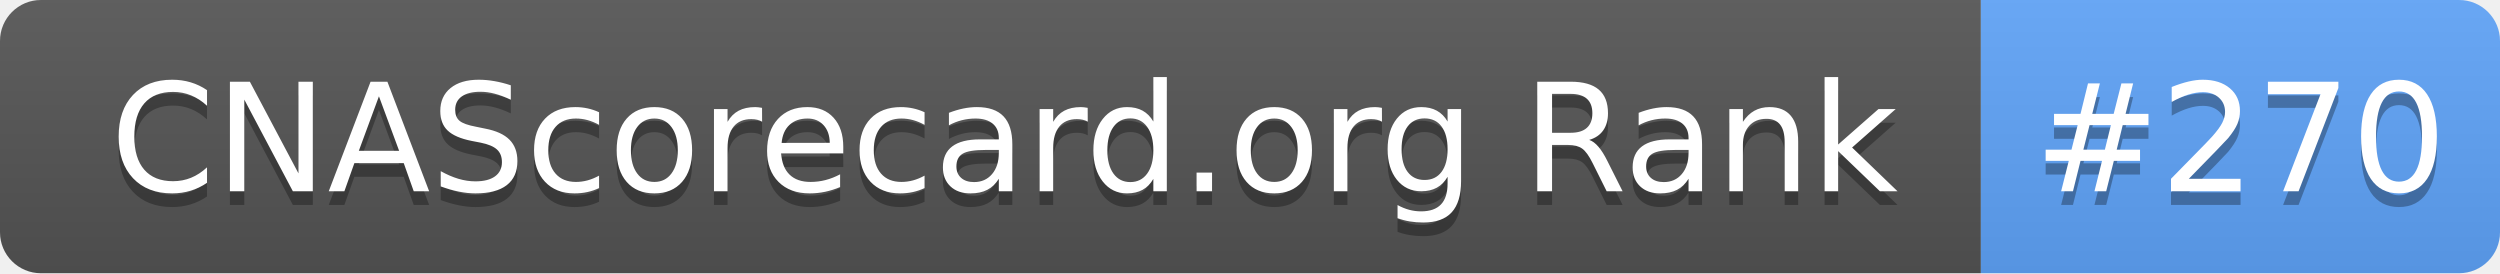
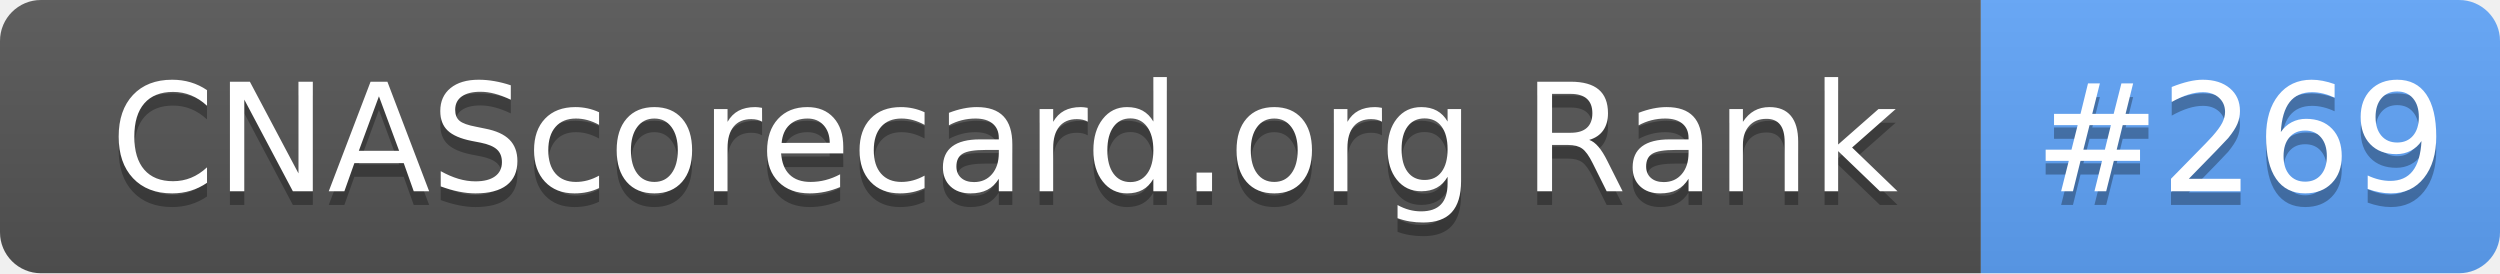
- <svg xmlns="http://www.w3.org/2000/svg" width="183" height="20" role="img" aria-label="CNAScorecard.org Rank: #270">
+ <svg xmlns="http://www.w3.org/2000/svg" width="183" height="20" role="img" aria-label="CNAScorecard.org Rank: #269">
  <linearGradient id="s" x2="0" y2="100%">
    <stop offset="0" stop-color="#bbb" stop-opacity=".1" />
    <stop offset="1" stop-opacity=".1" />
  </linearGradient>
  <clipPath id="r">
    <rect width="183" height="20" rx="3" fill="#fff" />
  </clipPath>
  <g clip-path="url(#r)">
    <rect width="145" height="20" fill="#555" />
    <rect x="145" width="38" height="20" fill="#60A5FA" />
    <rect width="183" height="20" fill="url(#s)" />
  </g>
  <g fill="#fff" text-anchor="middle" font-family="Verdana,Geneva,DejaVu Sans,sans-serif" text-rendering="geometricPrecision" font-size="110">
    <text aria-hidden="true" x="735" y="150" fill="#010101" fill-opacity=".3" transform="scale(.1)" textLength="1350">CNAScorecard.org Rank</text>
    <text x="735" y="140" transform="scale(.1)" fill="#fff" textLength="1350">CNAScorecard.org Rank</text>
-     <text aria-hidden="true" x="1640" y="150" fill="#010101" fill-opacity=".3" transform="scale(.1)" textLength="280">#270</text>
-     <text x="1640" y="140" transform="scale(.1)" fill="#fff" textLength="280">#270</text>
+     <text aria-hidden="true" x="1640" y="150" fill="#010101" fill-opacity=".3" transform="scale(.1)" textLength="280">#269</text>
+     <text x="1640" y="140" transform="scale(.1)" fill="#fff" textLength="280">#269</text>
  </g>
</svg>
